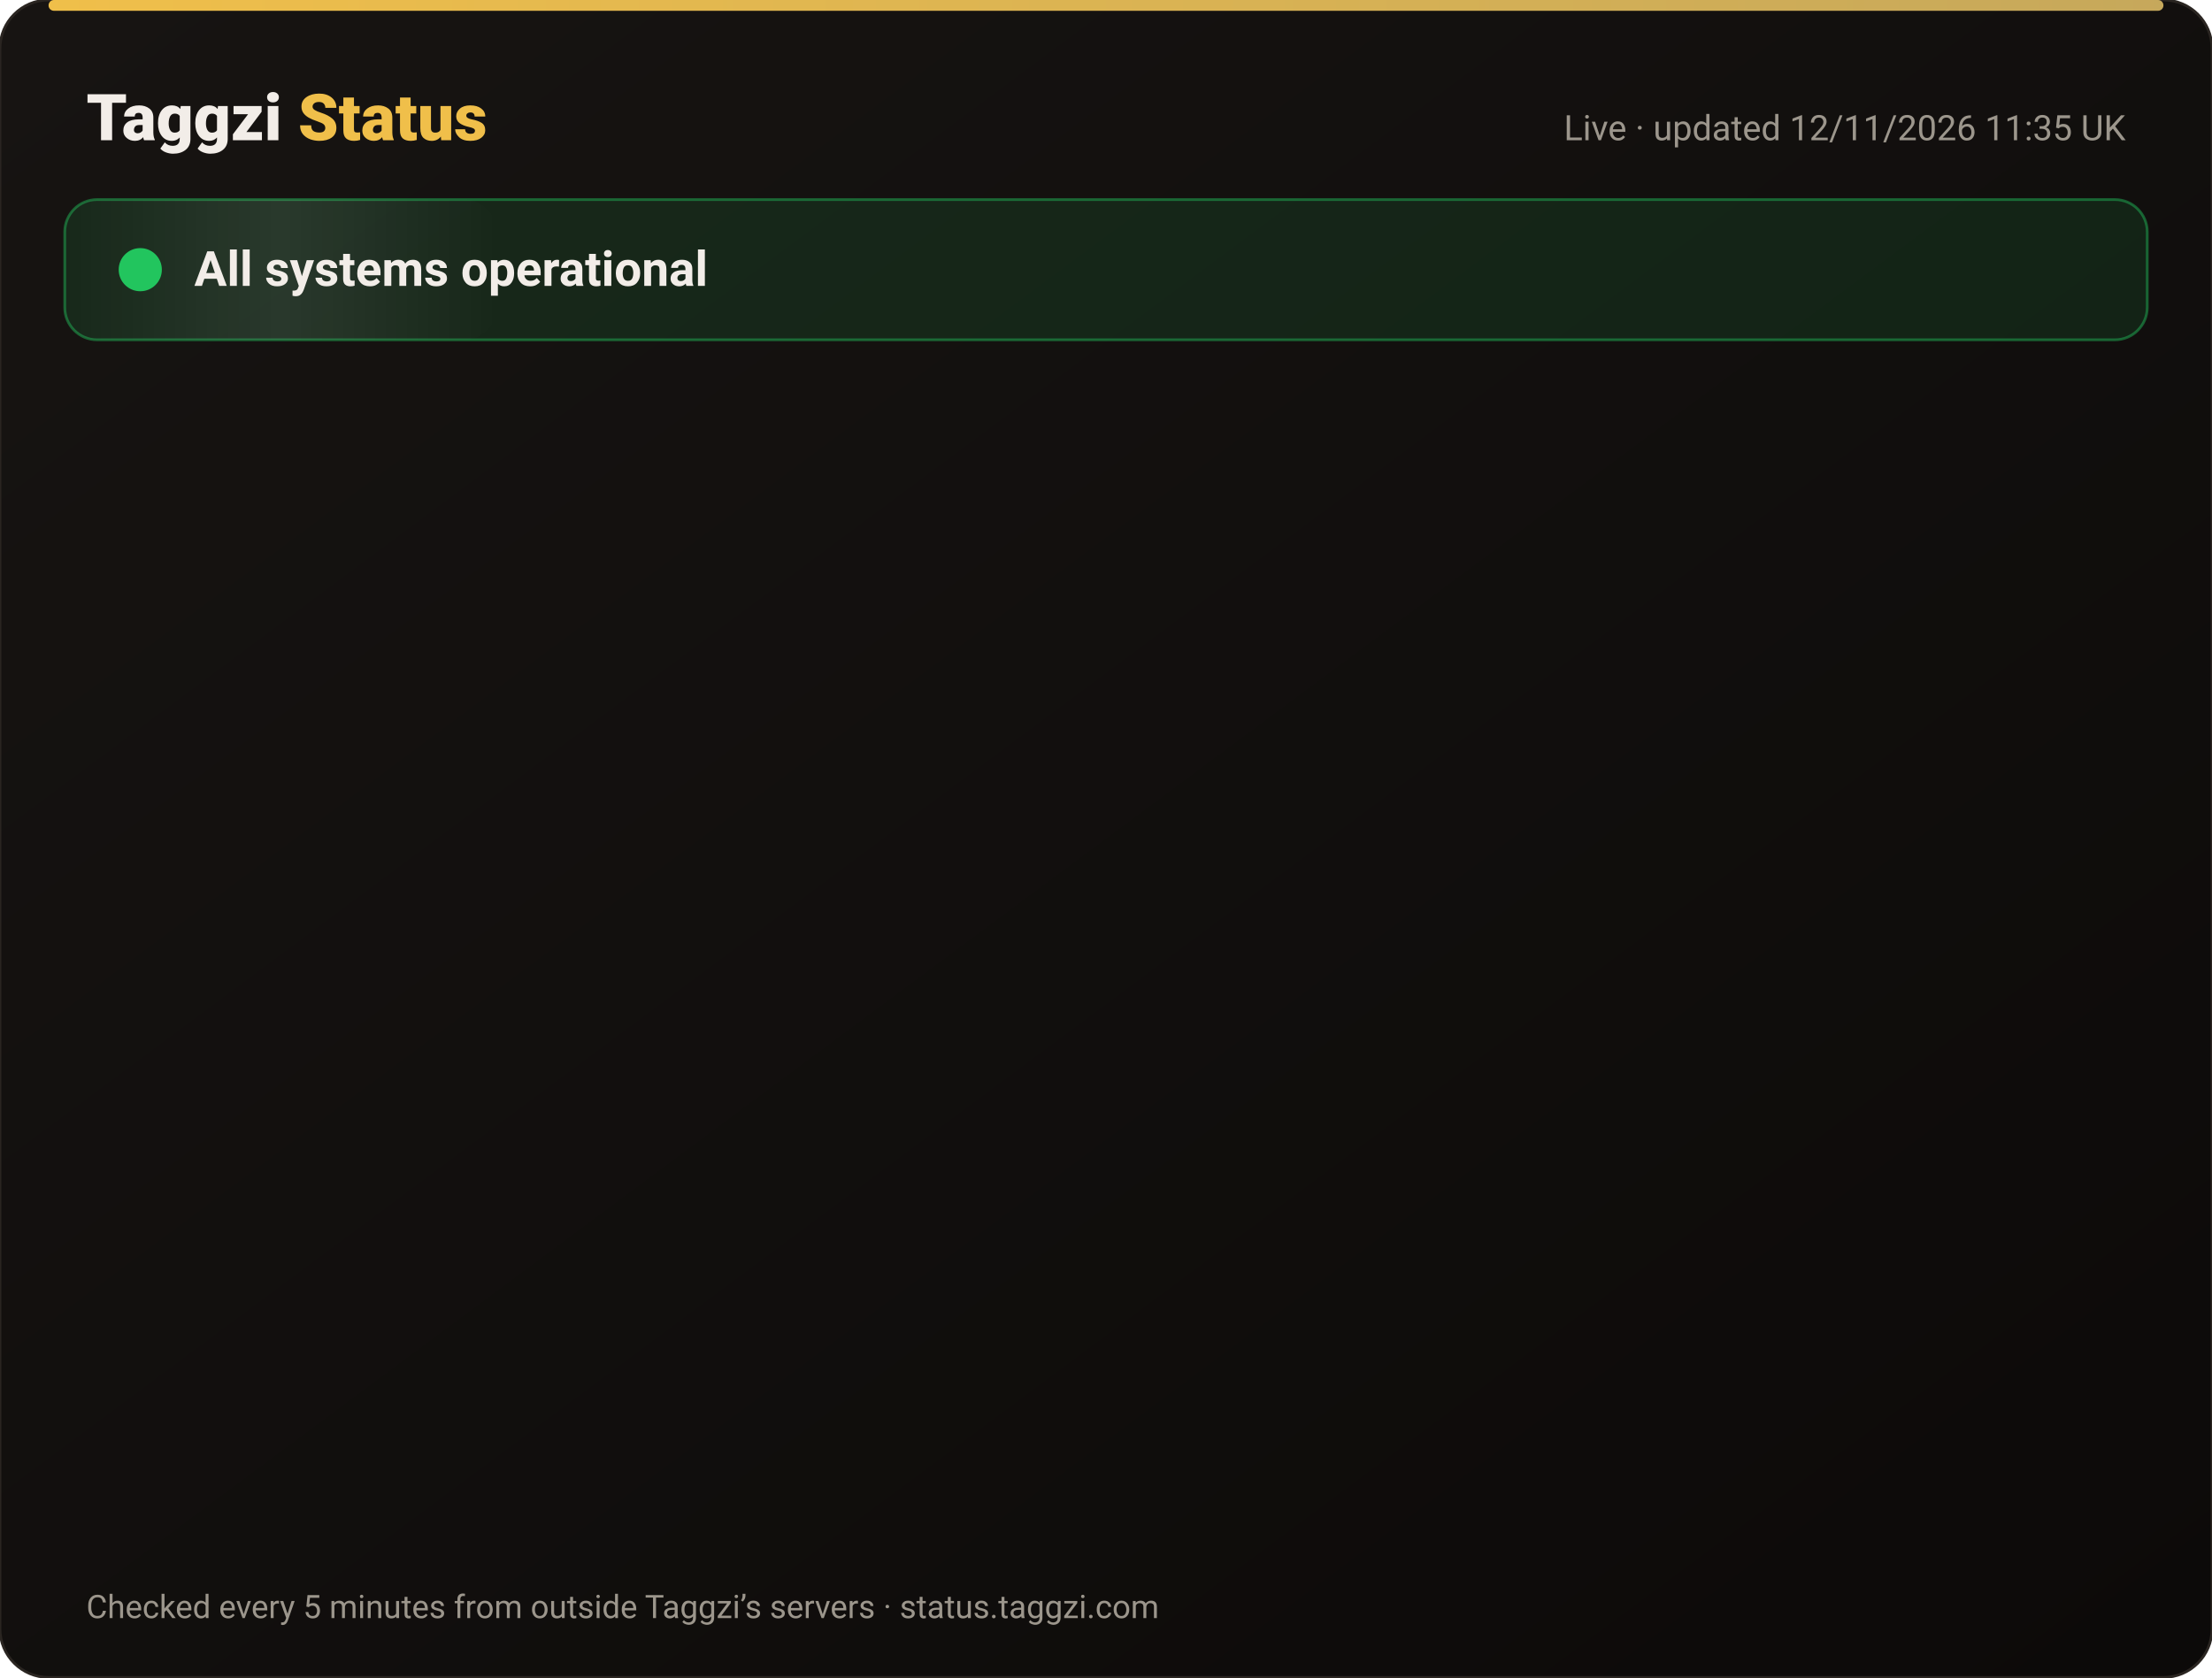
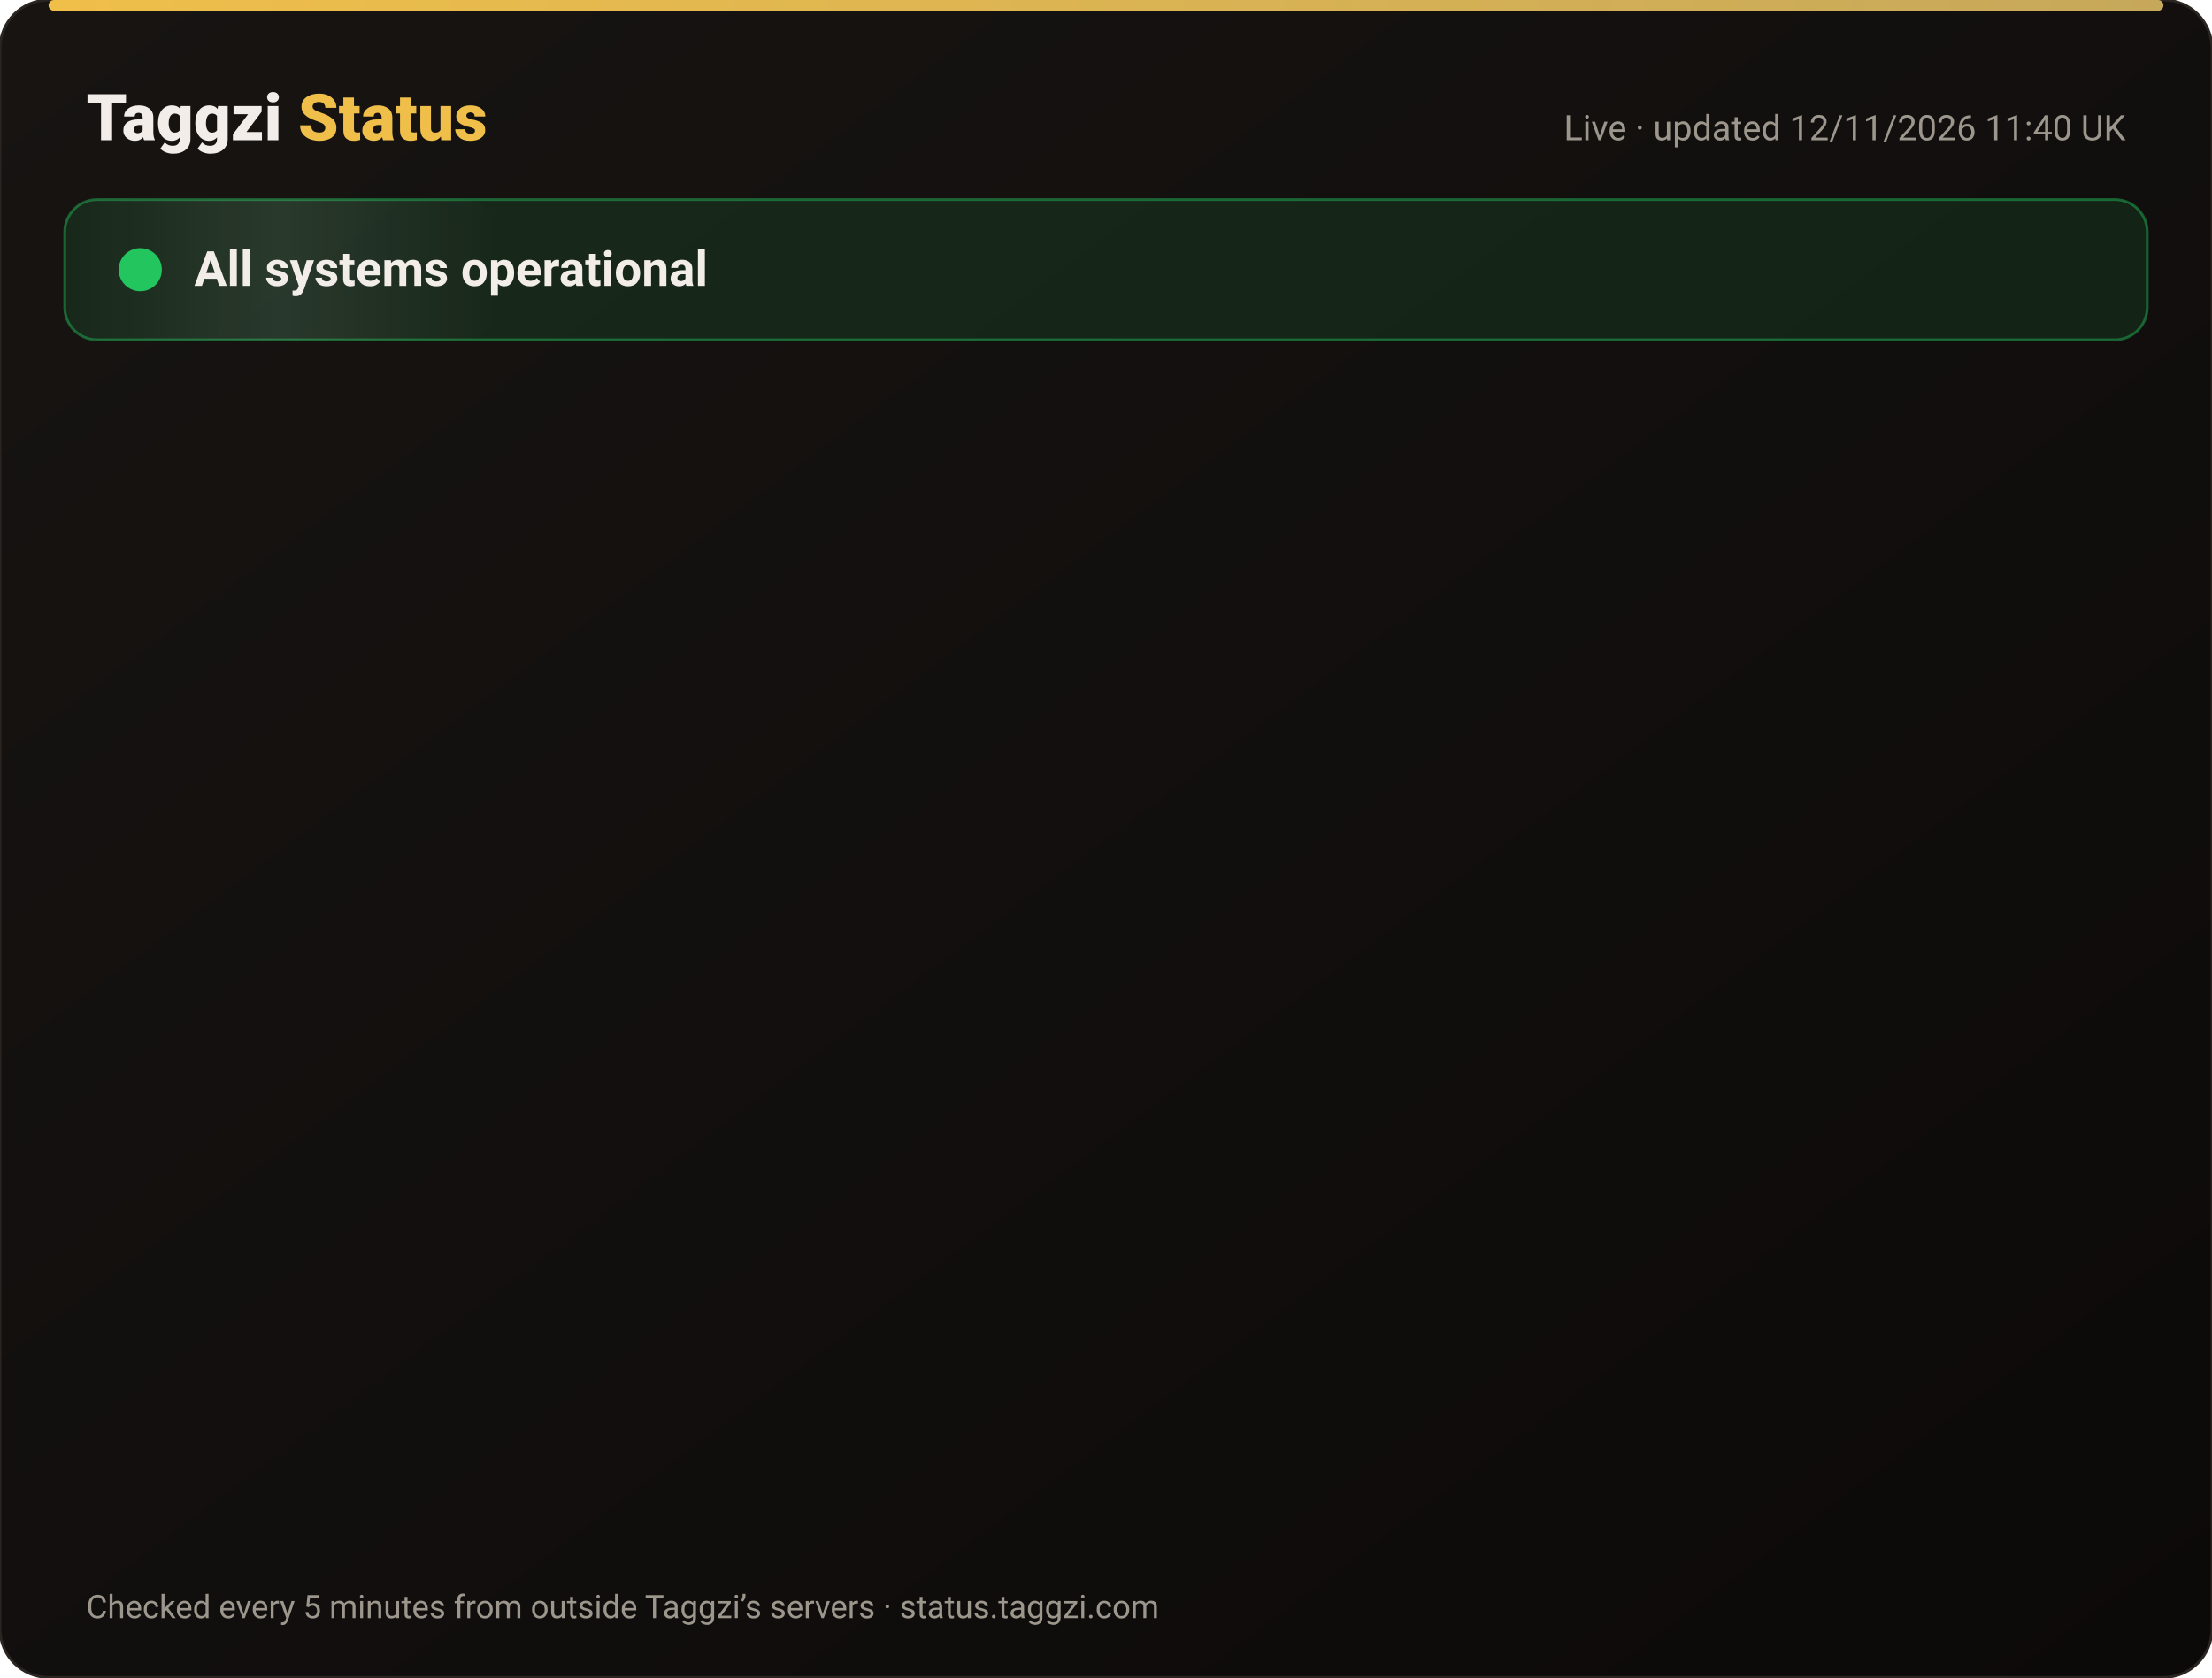
<svg xmlns="http://www.w3.org/2000/svg" width="820" height="622" viewBox="0 0 820 622" font-family="-apple-system,Segoe UI,Roboto,Helvetica,Arial,sans-serif">
  <defs>
    <linearGradient id="bg" x1="0" y1="0" x2="1" y2="1">
      <stop offset="0" stop-color="#171412" />
      <stop offset="1" stop-color="#0C0A09" />
    </linearGradient>
    <linearGradient id="gold" x1="0" x2="1">
      <stop offset="0" stop-color="#F0BF4A" />
      <stop offset="1" stop-color="#c6a85b" />
    </linearGradient>
    <linearGradient id="shine" x1="0" x2="1">
      <stop offset="0" stop-color="#fff" stop-opacity="0" />
      <stop offset=".5" stop-color="#fff" stop-opacity=".08" />
      <stop offset="1" stop-color="#fff" stop-opacity="0" />
    </linearGradient>
  </defs>
  <rect width="820" height="622" rx="18" fill="url(#bg)" stroke="#2a2521" />
  <rect x="18" y="0" width="784" height="4" rx="2" fill="url(#gold)" />
  <text x="32" y="52" font-size="24" font-weight="800" fill="#F2EDE8">Taggzi <tspan fill="#F0BF4A">Status</tspan>
  </text>
-   <text x="788" y="52" font-size="13" fill="#9C968C" text-anchor="end">Live · updated 12/11/2026 11:35 UK</text>
+   <text x="788" y="52" font-size="13" fill="#9C968C" text-anchor="end">Live · updated 12/11/2026 11:40 UK</text>
  <rect x="24" y="74" width="772" height="52" rx="12" fill="#22c55e" fill-opacity=".12" stroke="#22c55e" stroke-opacity=".45" />
  <rect x="24" y="74" width="160" height="52" rx="12" fill="url(#shine)">
    <animate attributeName="x" from="-160" to="820" dur="4s" repeatCount="indefinite" />
  </rect>
  <circle cx="52" cy="100" r="7" fill="#22c55e" />
  <circle cx="52" cy="100" r="7" fill="none" stroke="#22c55e" stroke-width="2">
    <animate attributeName="r" values="7;15;7" dur="2s" repeatCount="indefinite" />
    <animate attributeName="opacity" values=".9;0;.9" dur="2s" repeatCount="indefinite" />
  </circle>
  <text x="72" y="106" font-size="18" font-weight="700" fill="#F2EDE8">All systems operational</text>
  <g opacity="0">
    <animate attributeName="opacity" from="0" to="1" begin="0.00s" dur=".6s" fill="freeze" />
    <line x1="32" y1="188" x2="788" y2="188" stroke="#2a2521" />
    <circle cx="44" cy="166" r="6" fill="#22c55e">
      <animate attributeName="opacity" values="1;.45;1" dur="2.4s" begin="0.00s" repeatCount="indefinite" />
    </circle>
    <text x="62" y="171" font-size="15" font-weight="650" fill="#F2EDE8">Website</text>
    <text x="630" y="171" font-size="13" fill="#9C968C" text-anchor="end">99.97% uptime</text>
    <rect x="648" y="154" width="140" height="24" rx="12" fill="#22c55e" fill-opacity=".14" stroke="#22c55e" stroke-opacity=".5" />
    <text x="718" y="171" font-size="12" font-weight="700" fill="#22c55e" text-anchor="middle">Operational</text>
  </g>
  <g opacity="0">
    <animate attributeName="opacity" from="0" to="1" begin="0.15s" dur=".6s" fill="freeze" />
    <line x1="32" y1="234" x2="788" y2="234" stroke="#2a2521" />
    <circle cx="44" cy="212" r="6" fill="#22c55e">
      <animate attributeName="opacity" values="1;.45;1" dur="2.4s" begin="0.15s" repeatCount="indefinite" />
    </circle>
    <text x="62" y="217" font-size="15" font-weight="650" fill="#F2EDE8">Tag scans</text>
    <text x="630" y="217" font-size="13" fill="#9C968C" text-anchor="end">99.97% uptime</text>
    <rect x="648" y="200" width="140" height="24" rx="12" fill="#22c55e" fill-opacity=".14" stroke="#22c55e" stroke-opacity=".5" />
    <text x="718" y="217" font-size="12" font-weight="700" fill="#22c55e" text-anchor="middle">Operational</text>
  </g>
  <g opacity="0">
    <animate attributeName="opacity" from="0" to="1" begin="0.30s" dur=".6s" fill="freeze" />
    <line x1="32" y1="280" x2="788" y2="280" stroke="#2a2521" />
    <circle cx="44" cy="258" r="6" fill="#22c55e">
      <animate attributeName="opacity" values="1;.45;1" dur="2.4s" begin="0.30s" repeatCount="indefinite" />
    </circle>
    <text x="62" y="263" font-size="15" font-weight="650" fill="#F2EDE8">Manual tag lookup</text>
    <text x="630" y="263" font-size="13" fill="#9C968C" text-anchor="end">99.97% uptime</text>
    <rect x="648" y="246" width="140" height="24" rx="12" fill="#22c55e" fill-opacity=".14" stroke="#22c55e" stroke-opacity=".5" />
    <text x="718" y="263" font-size="12" font-weight="700" fill="#22c55e" text-anchor="middle">Operational</text>
  </g>
  <g opacity="0">
    <animate attributeName="opacity" from="0" to="1" begin="0.45s" dur=".6s" fill="freeze" />
    <line x1="32" y1="326" x2="788" y2="326" stroke="#2a2521" />
    <circle cx="44" cy="304" r="6" fill="#22c55e">
      <animate attributeName="opacity" values="1;.45;1" dur="2.4s" begin="0.45s" repeatCount="indefinite" />
    </circle>
    <text x="62" y="309" font-size="15" font-weight="650" fill="#F2EDE8">App &amp; login</text>
    <text x="630" y="309" font-size="13" fill="#9C968C" text-anchor="end">99.97% uptime</text>
    <rect x="648" y="292" width="140" height="24" rx="12" fill="#22c55e" fill-opacity=".14" stroke="#22c55e" stroke-opacity=".5" />
    <text x="718" y="309" font-size="12" font-weight="700" fill="#22c55e" text-anchor="middle">Operational</text>
  </g>
  <g opacity="0">
    <animate attributeName="opacity" from="0" to="1" begin="0.60s" dur=".6s" fill="freeze" />
    <line x1="32" y1="372" x2="788" y2="372" stroke="#2a2521" />
    <circle cx="44" cy="350" r="6" fill="#22c55e">
      <animate attributeName="opacity" values="1;.45;1" dur="2.4s" begin="0.60s" repeatCount="indefinite" />
    </circle>
    <text x="62" y="355" font-size="15" font-weight="650" fill="#F2EDE8">Community alerts</text>
    <text x="630" y="355" font-size="13" fill="#9C968C" text-anchor="end">99.97% uptime</text>
    <rect x="648" y="338" width="140" height="24" rx="12" fill="#22c55e" fill-opacity=".14" stroke="#22c55e" stroke-opacity=".5" />
    <text x="718" y="355" font-size="12" font-weight="700" fill="#22c55e" text-anchor="middle">Operational</text>
  </g>
  <g opacity="0">
    <animate attributeName="opacity" from="0" to="1" begin="0.75s" dur=".6s" fill="freeze" />
    <line x1="32" y1="418" x2="788" y2="418" stroke="#2a2521" />
    <circle cx="44" cy="396" r="6" fill="#22c55e">
      <animate attributeName="opacity" values="1;.45;1" dur="2.4s" begin="0.75s" repeatCount="indefinite" />
    </circle>
    <text x="62" y="401" font-size="15" font-weight="650" fill="#F2EDE8">Private calling</text>
    <text x="630" y="401" font-size="13" fill="#9C968C" text-anchor="end">99.97% uptime</text>
    <rect x="648" y="384" width="140" height="24" rx="12" fill="#22c55e" fill-opacity=".14" stroke="#22c55e" stroke-opacity=".5" />
    <text x="718" y="401" font-size="12" font-weight="700" fill="#22c55e" text-anchor="middle">Operational</text>
  </g>
  <g opacity="0">
    <animate attributeName="opacity" from="0" to="1" begin="0.90s" dur=".6s" fill="freeze" />
    <line x1="32" y1="464" x2="788" y2="464" stroke="#2a2521" />
    <circle cx="44" cy="442" r="6" fill="#22c55e">
      <animate attributeName="opacity" values="1;.45;1" dur="2.4s" begin="0.90s" repeatCount="indefinite" />
    </circle>
    <text x="62" y="447" font-size="15" font-weight="650" fill="#F2EDE8">Payments</text>
    <text x="630" y="447" font-size="13" fill="#9C968C" text-anchor="end">99.96% uptime</text>
    <rect x="648" y="430" width="140" height="24" rx="12" fill="#22c55e" fill-opacity=".14" stroke="#22c55e" stroke-opacity=".5" />
    <text x="718" y="447" font-size="12" font-weight="700" fill="#22c55e" text-anchor="middle">Operational</text>
  </g>
  <g opacity="0">
    <animate attributeName="opacity" from="0" to="1" begin="1.05s" dur=".6s" fill="freeze" />
    <line x1="32" y1="510" x2="788" y2="510" stroke="#2a2521" />
    <circle cx="44" cy="488" r="6" fill="#22c55e">
      <animate attributeName="opacity" values="1;.45;1" dur="2.4s" begin="1.05s" repeatCount="indefinite" />
    </circle>
    <text x="62" y="493" font-size="15" font-weight="650" fill="#F2EDE8">Email &amp; support</text>
    <text x="630" y="493" font-size="13" fill="#9C968C" text-anchor="end">99.97% uptime</text>
    <rect x="648" y="476" width="140" height="24" rx="12" fill="#22c55e" fill-opacity=".14" stroke="#22c55e" stroke-opacity=".5" />
    <text x="718" y="493" font-size="12" font-weight="700" fill="#22c55e" text-anchor="middle">Operational</text>
  </g>
  <g opacity="0">
    <animate attributeName="opacity" from="0" to="1" begin="1.20s" dur=".6s" fill="freeze" />
    <line x1="32" y1="556" x2="788" y2="556" stroke="#2a2521" />
    <circle cx="44" cy="534" r="6" fill="#22c55e">
      <animate attributeName="opacity" values="1;.45;1" dur="2.4s" begin="1.20s" repeatCount="indefinite" />
    </circle>
    <text x="62" y="539" font-size="15" font-weight="650" fill="#F2EDE8">Secure connection (SSL)</text>
    <text x="630" y="539" font-size="13" fill="#9C968C" text-anchor="end">100.00% uptime</text>
    <rect x="648" y="522" width="140" height="24" rx="12" fill="#22c55e" fill-opacity=".14" stroke="#22c55e" stroke-opacity=".5" />
    <text x="718" y="539" font-size="12" font-weight="700" fill="#22c55e" text-anchor="middle">Operational</text>
  </g>
  <text x="32" y="600" font-size="12" fill="#9C968C">Checked every 5 minutes from outside Taggzi’s servers · status.taggzi.com</text>
</svg>
